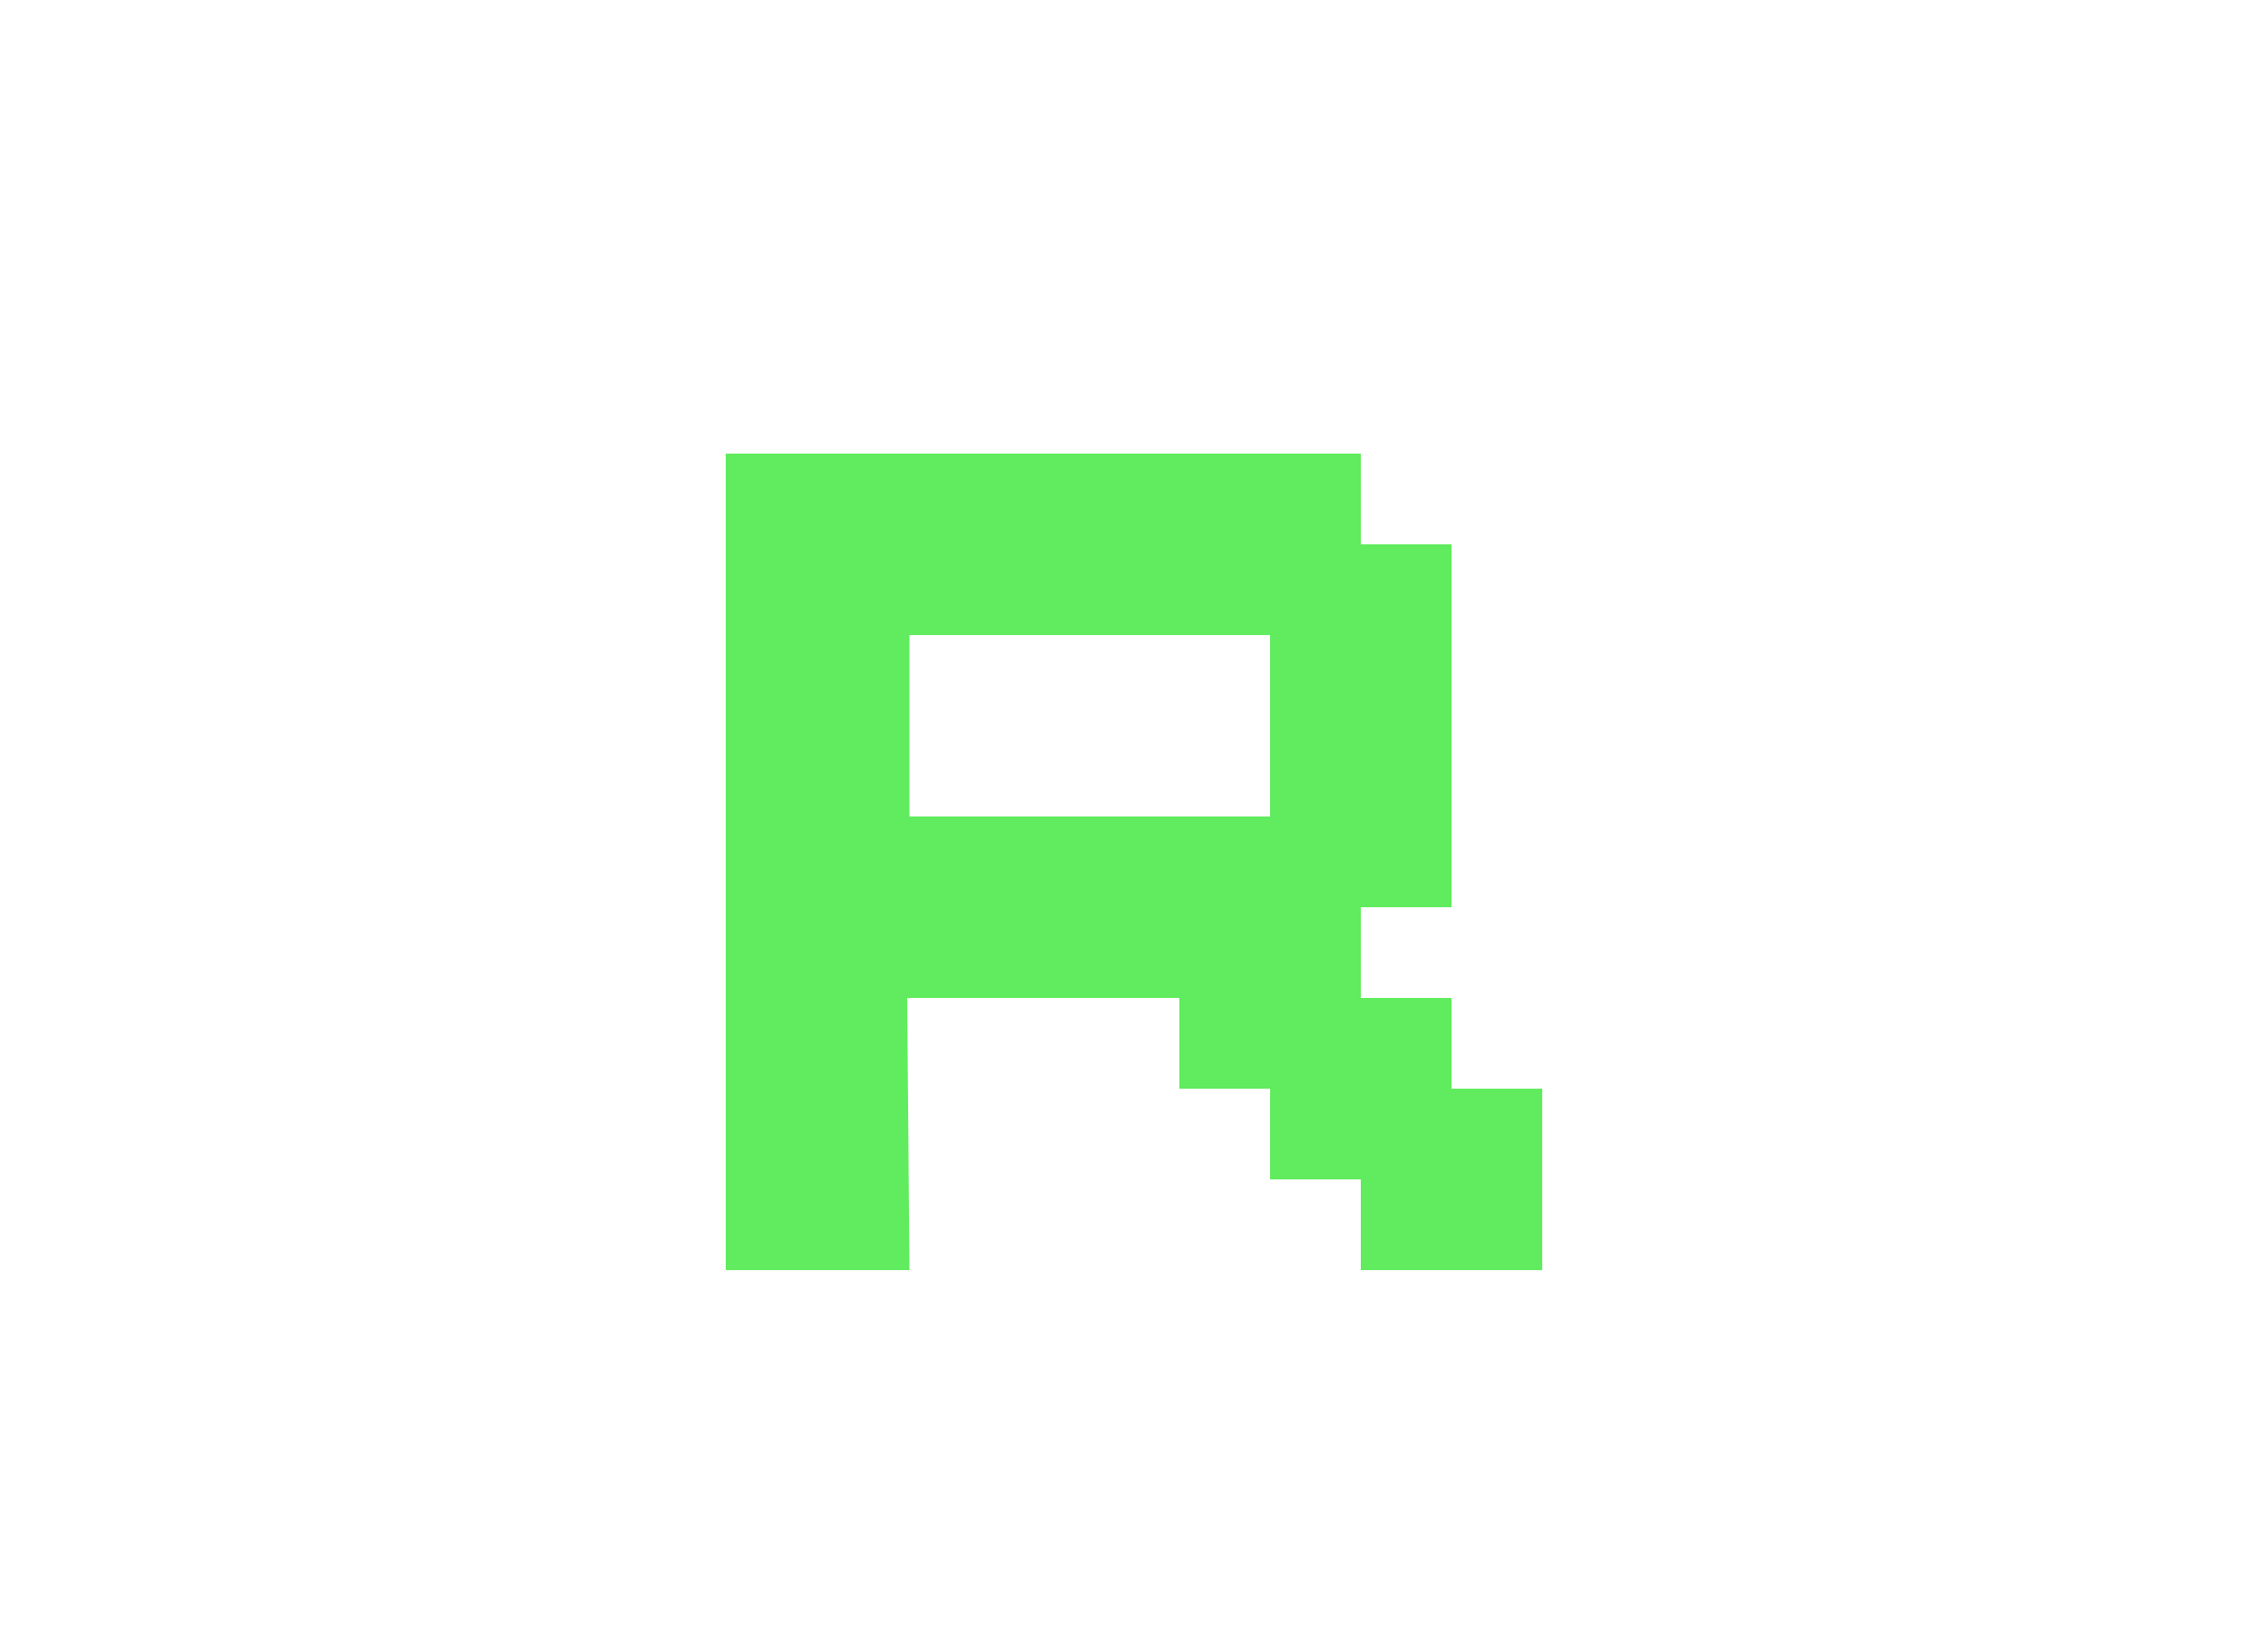
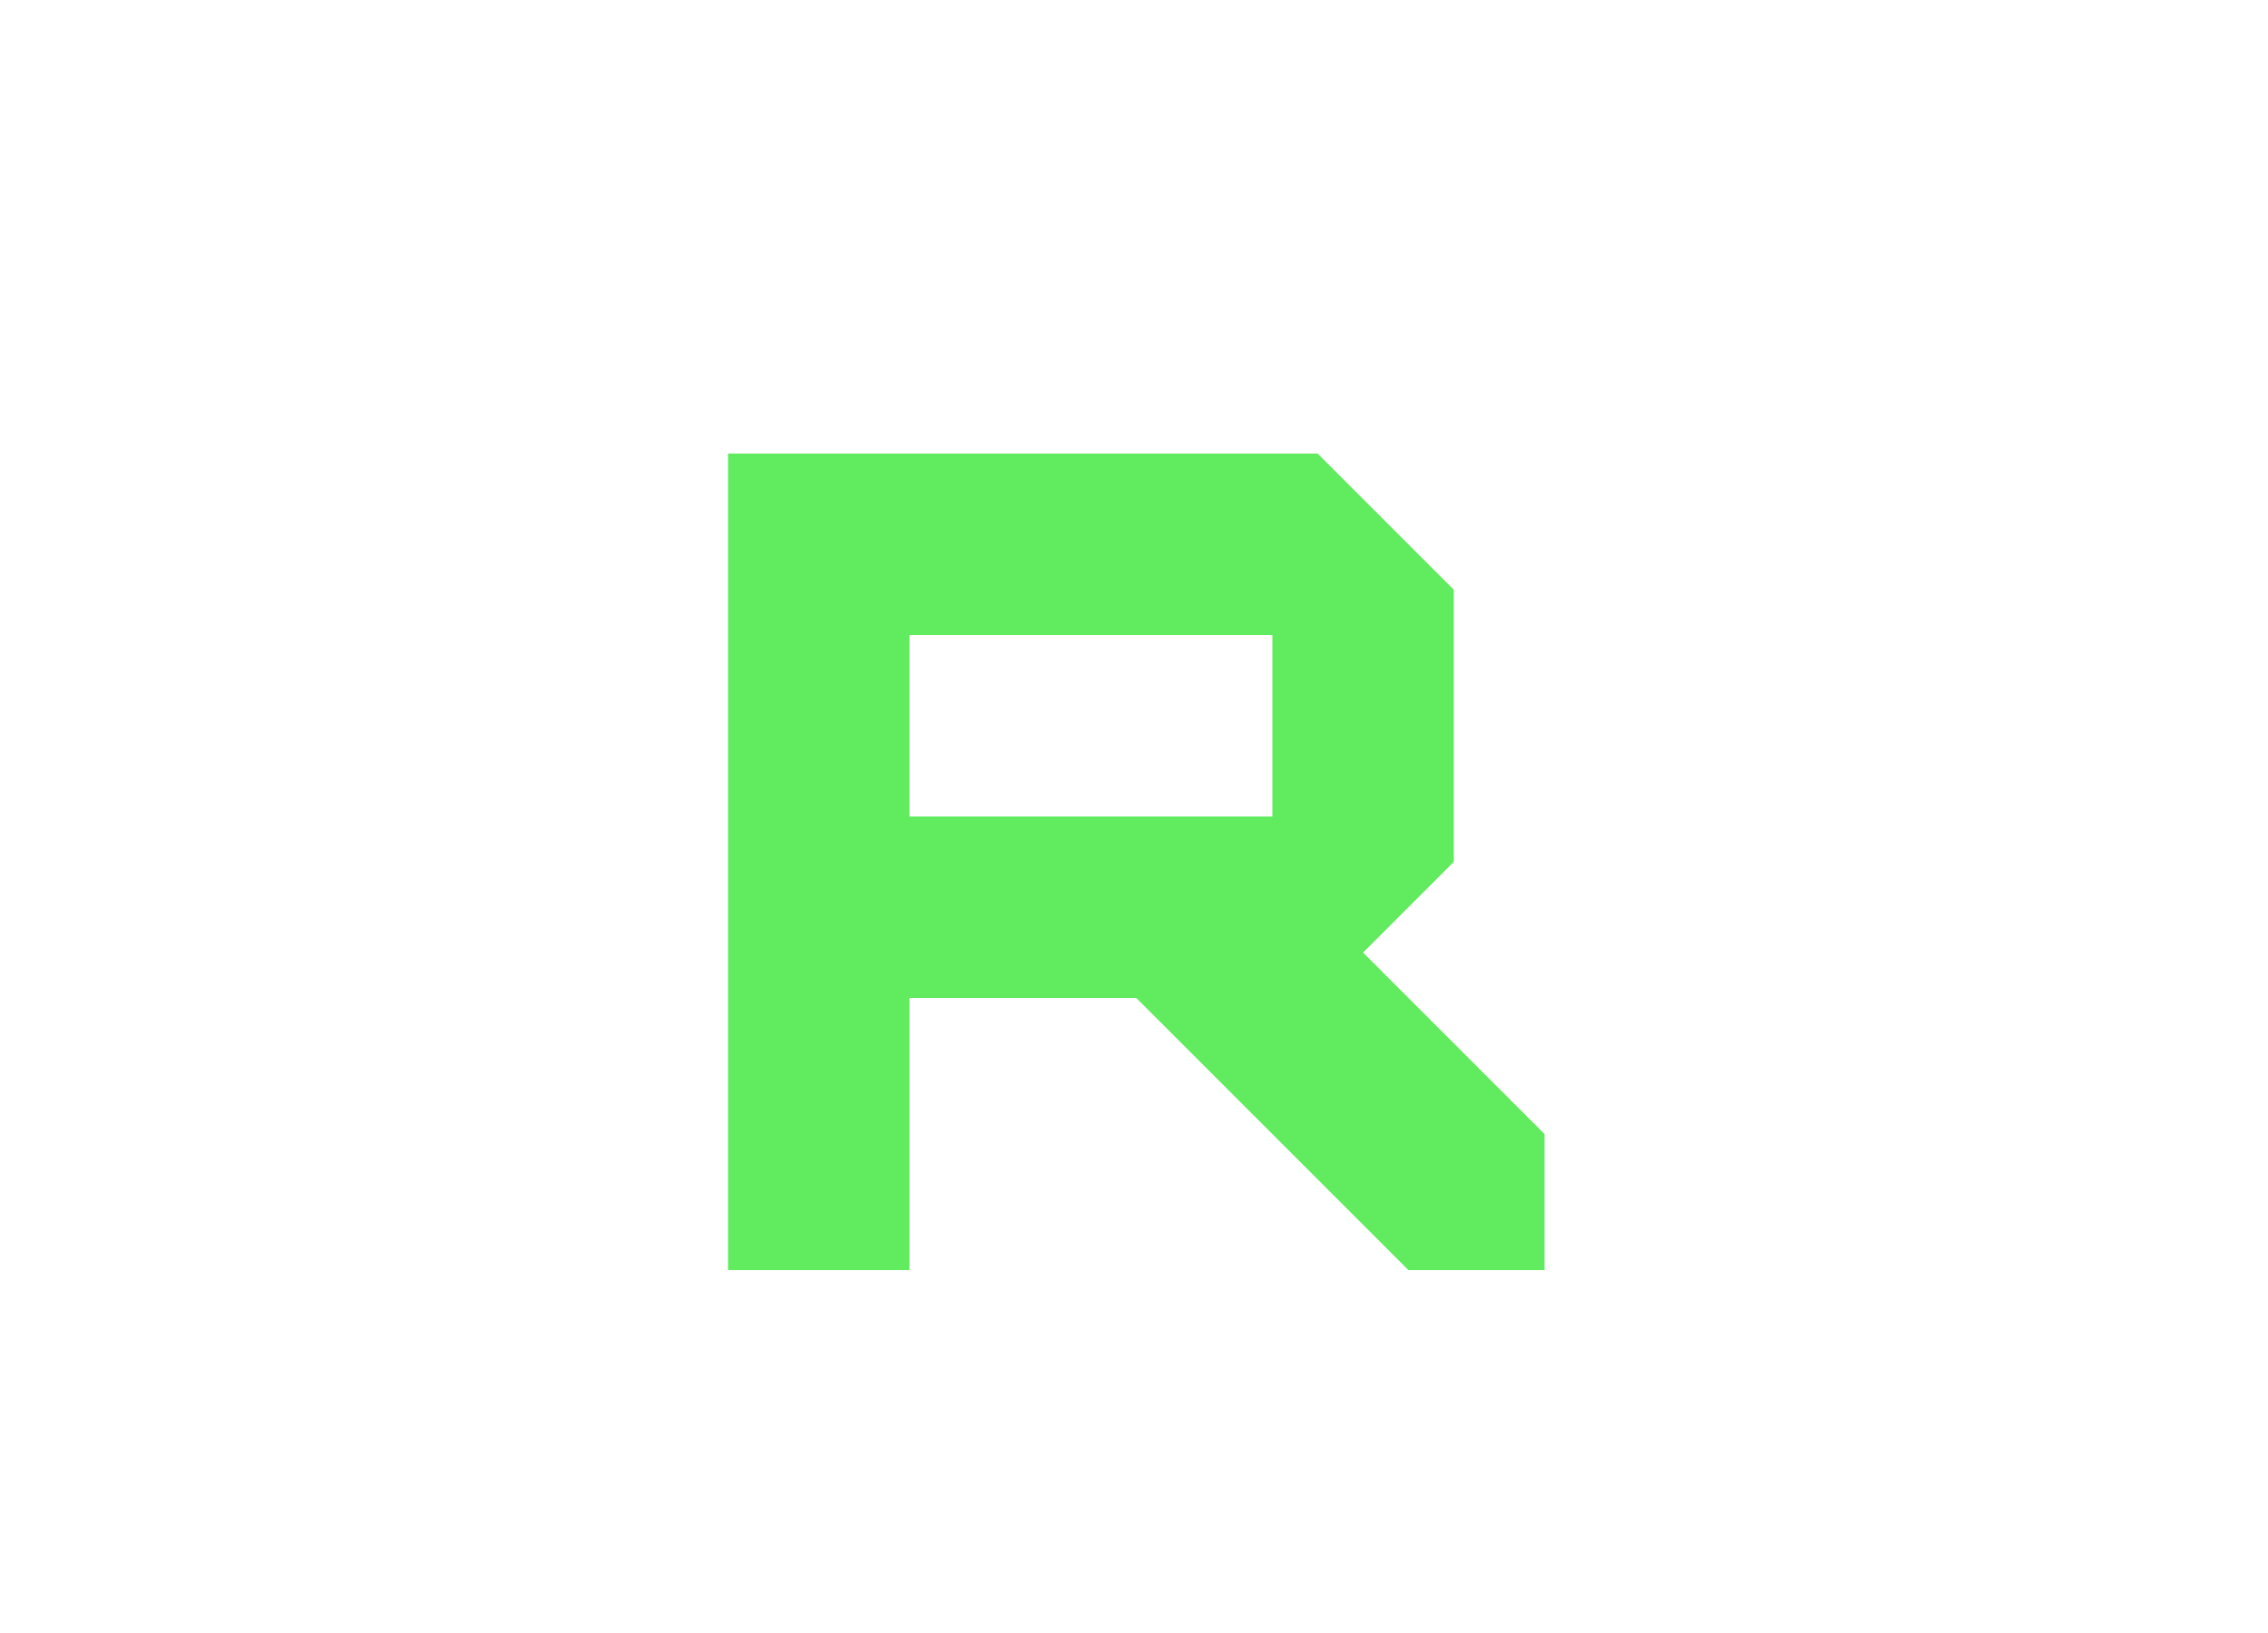
- <svg xmlns="http://www.w3.org/2000/svg" version="1.1" height="18" width="25" id="svg2">
-   <defs id="defs7" />
-   <g transform="translate(0 -1034.4)" id="layer1">
-     <path style="fill:#61eb5e" d="m 8,1039.4 v 9 h 2.025 L 10,1045.4 h 3 v 1 h 1 v 1 h 1 v 1 h 2 v -2 h -1 v -1 h -1 v -1 h 1 v -4 h -1 v -1 z m 2.025,2 H 14 v 2 h -3.975 z" id="path3151-6-7" />
-   </g>
+ <svg xmlns="http://www.w3.org/2000/svg" width="25" height="18" version="1.1">
+   <path d="m8.025 5v9h2v-3h2.5l3 3h1.5v-1.5l-2-2 1-1v-3l-1.5-1.5zm2 2h4v2h-4z" fill="#61eb5e" />
</svg>
